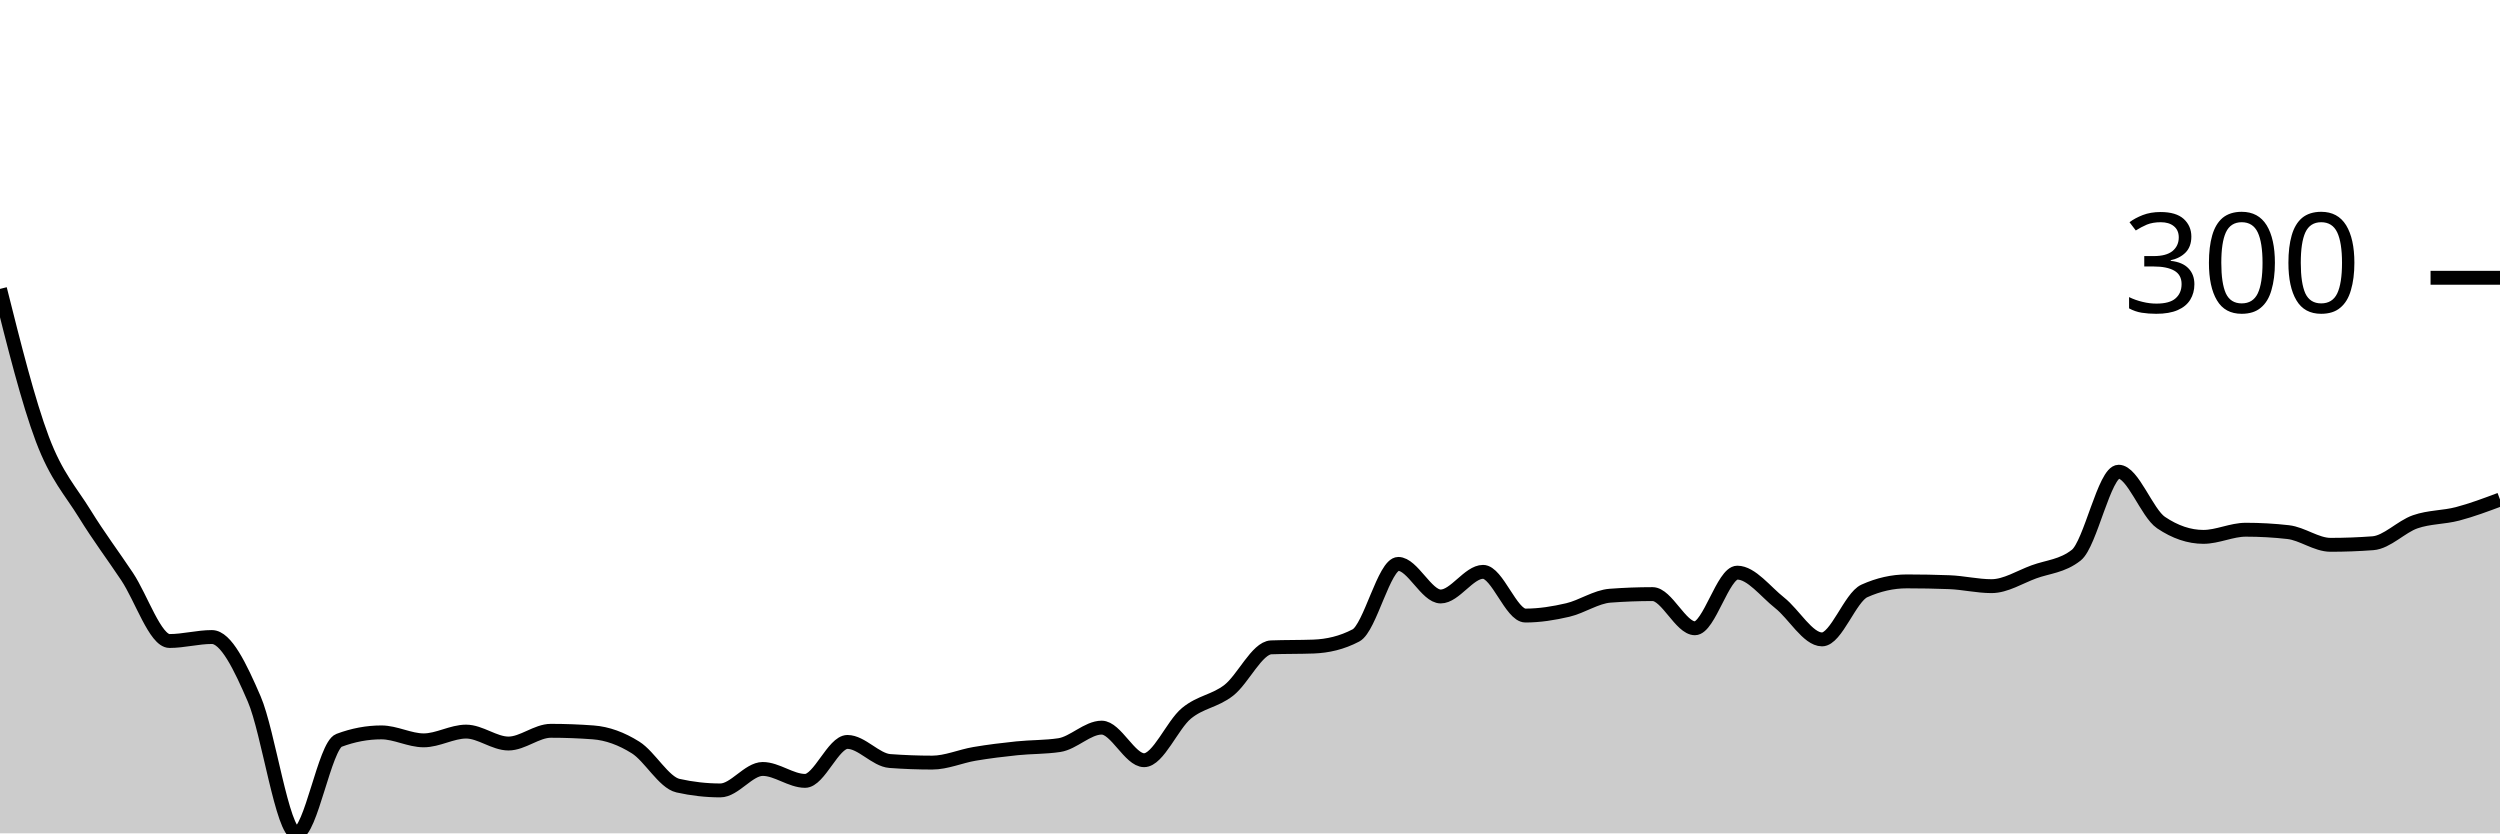
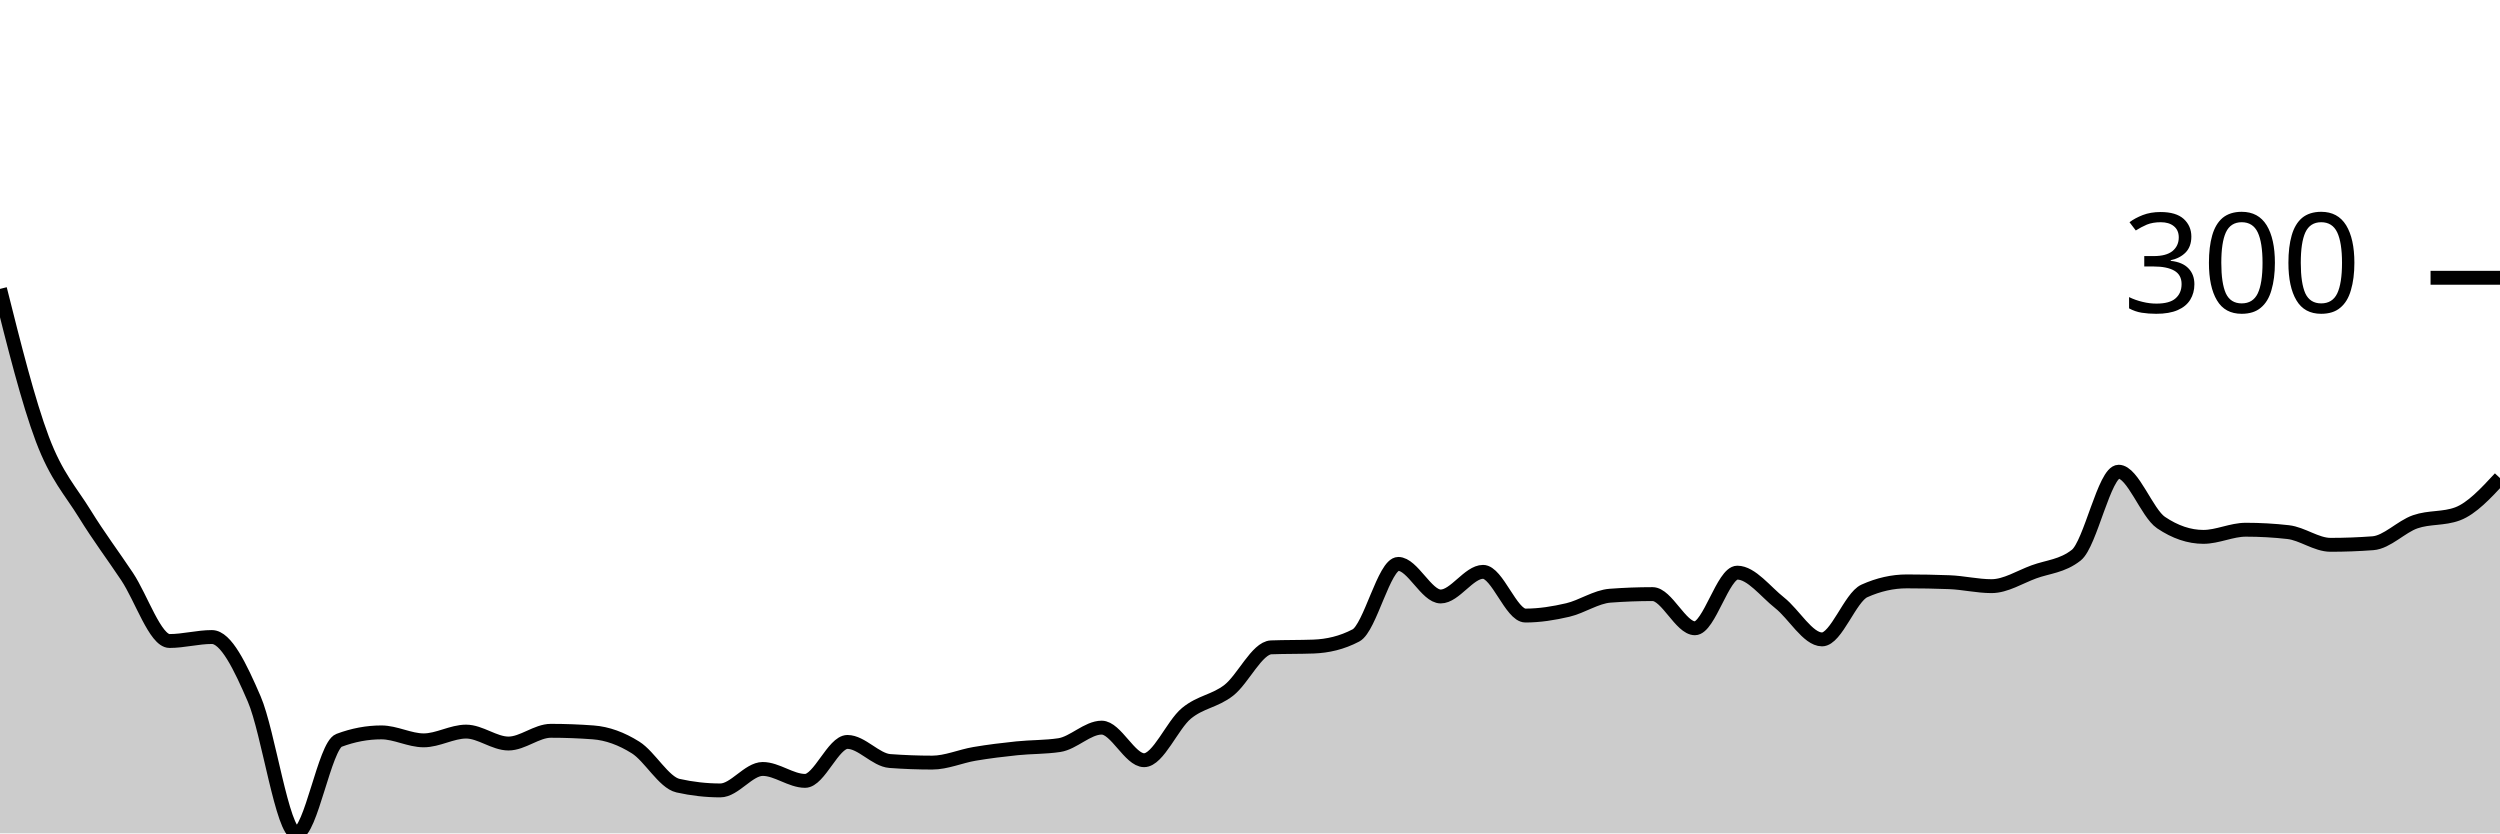
<svg xmlns="http://www.w3.org/2000/svg" viewBox="0 0 180 60">
  <g transform="translate(0,20)">
-     <path class="area" fill="rgba(0, 0, 0, 0.2)" d="M0,0.801C1.017,4.859,2.034,8.918,3.051,11.617C4.068,14.316,5.085,15.346,6.102,16.996C7.119,18.646,8.136,19.99,9.153,21.516C10.169,23.042,11.186,26.152,12.203,26.152C13.22,26.152,14.237,25.866,15.254,25.866C16.271,25.866,17.288,27.973,18.305,30.329C19.322,32.685,20.339,40,21.356,40C22.373,40,23.39,33.686,24.407,33.305C25.424,32.923,26.441,32.732,27.458,32.732C28.475,32.732,29.492,33.305,30.508,33.305C31.525,33.305,32.542,32.675,33.559,32.675C34.576,32.675,35.593,33.534,36.61,33.534C37.627,33.534,38.644,32.618,39.661,32.618C40.678,32.618,41.695,32.656,42.712,32.732C43.729,32.809,44.746,33.181,45.763,33.82C46.78,34.459,47.797,36.338,48.814,36.567C49.831,36.795,50.847,36.91,51.864,36.91C52.881,36.91,53.898,35.365,54.915,35.365C55.932,35.365,56.949,36.223,57.966,36.223C58.983,36.223,60,33.419,61.017,33.419C62.034,33.419,63.051,34.716,64.068,34.793C65.085,34.869,66.102,34.907,67.119,34.907C68.136,34.907,69.153,34.449,70.169,34.278C71.186,34.106,72.203,33.982,73.22,33.877C74.237,33.772,75.254,33.801,76.271,33.648C77.288,33.495,78.305,32.389,79.322,32.389C80.339,32.389,81.356,34.735,82.373,34.735C83.39,34.735,84.407,32.198,85.424,31.359C86.441,30.52,87.458,30.491,88.475,29.7C89.492,28.908,90.508,26.648,91.525,26.609C92.542,26.571,93.559,26.59,94.576,26.552C95.593,26.514,96.61,26.285,97.627,25.751C98.644,25.217,99.661,20.601,100.678,20.601C101.695,20.601,102.712,22.947,103.729,22.947C104.746,22.947,105.763,21.173,106.78,21.173C107.797,21.173,108.814,24.32,109.831,24.32C110.847,24.32,111.864,24.158,112.881,23.92C113.898,23.681,114.915,22.966,115.932,22.89C116.949,22.814,117.966,22.775,118.983,22.775C120,22.775,121.017,25.236,122.034,25.236C123.051,25.236,124.068,21.23,125.085,21.23C126.102,21.23,127.119,22.604,128.136,23.405C129.153,24.206,130.169,26.037,131.186,26.037C132.203,26.037,133.22,23.004,134.237,22.546C135.254,22.089,136.271,21.86,137.288,21.86C138.305,21.86,139.322,21.879,140.339,21.917C141.356,21.955,142.373,22.203,143.39,22.203C144.407,22.203,145.424,21.545,146.441,21.173C147.458,20.801,148.475,20.773,149.492,19.971C150.508,19.17,151.525,13.963,152.542,13.963C153.559,13.963,154.576,16.938,155.593,17.625C156.61,18.312,157.627,18.655,158.644,18.655C159.661,18.655,160.678,18.14,161.695,18.14C162.712,18.14,163.729,18.197,164.746,18.312C165.763,18.426,166.78,19.227,167.797,19.227C168.814,19.227,169.831,19.189,170.847,19.113C171.864,19.037,172.881,17.921,173.898,17.568C174.915,17.215,175.932,17.263,176.949,16.996C177.966,16.729,178.983,16.347,180,15.966L180,40C178.983,40,177.966,40,176.949,40C175.932,40,174.915,40,173.898,40C172.881,40,171.864,40,170.847,40C169.831,40,168.814,40,167.797,40C166.78,40,165.763,40,164.746,40C163.729,40,162.712,40,161.695,40C160.678,40,159.661,40,158.644,40C157.627,40,156.61,40,155.593,40C154.576,40,153.559,40,152.542,40C151.525,40,150.508,40,149.492,40C148.475,40,147.458,40,146.441,40C145.424,40,144.407,40,143.39,40C142.373,40,141.356,40,140.339,40C139.322,40,138.305,40,137.288,40C136.271,40,135.254,40,134.237,40C133.22,40,132.203,40,131.186,40C130.169,40,129.153,40,128.136,40C127.119,40,126.102,40,125.085,40C124.068,40,123.051,40,122.034,40C121.017,40,120,40,118.983,40C117.966,40,116.949,40,115.932,40C114.915,40,113.898,40,112.881,40C111.864,40,110.847,40,109.831,40C108.814,40,107.797,40,106.78,40C105.763,40,104.746,40,103.729,40C102.712,40,101.695,40,100.678,40C99.661,40,98.644,40,97.627,40C96.61,40,95.593,40,94.576,40C93.559,40,92.542,40,91.525,40C90.508,40,89.492,40,88.475,40C87.458,40,86.441,40,85.424,40C84.407,40,83.39,40,82.373,40C81.356,40,80.339,40,79.322,40C78.305,40,77.288,40,76.271,40C75.254,40,74.237,40,73.22,40C72.203,40,71.186,40,70.169,40C69.153,40,68.136,40,67.119,40C66.102,40,65.085,40,64.068,40C63.051,40,62.034,40,61.017,40C60,40,58.983,40,57.966,40C56.949,40,55.932,40,54.915,40C53.898,40,52.881,40,51.864,40C50.847,40,49.831,40,48.814,40C47.797,40,46.78,40,45.763,40C44.746,40,43.729,40,42.712,40C41.695,40,40.678,40,39.661,40C38.644,40,37.627,40,36.61,40C35.593,40,34.576,40,33.559,40C32.542,40,31.525,40,30.508,40C29.492,40,28.475,40,27.458,40C26.441,40,25.424,40,24.407,40C23.39,40,22.373,40,21.356,40C20.339,40,19.322,40,18.305,40C17.288,40,16.271,40,15.254,40C14.237,40,13.22,40,12.203,40C11.186,40,10.169,40,9.153,40C8.136,40,7.119,40,6.102,40C5.085,40,4.068,40,3.051,40C2.034,40,1.017,40,0,40Z" />
-     <path class="line" stroke="black" fill="none" d="M0,0.801C1.017,4.859,2.034,8.918,3.051,11.617C4.068,14.316,5.085,15.346,6.102,16.996C7.119,18.646,8.136,19.99,9.153,21.516C10.169,23.042,11.186,26.152,12.203,26.152C13.22,26.152,14.237,25.866,15.254,25.866C16.271,25.866,17.288,27.973,18.305,30.329C19.322,32.685,20.339,40,21.356,40C22.373,40,23.39,33.686,24.407,33.305C25.424,32.923,26.441,32.732,27.458,32.732C28.475,32.732,29.492,33.305,30.508,33.305C31.525,33.305,32.542,32.675,33.559,32.675C34.576,32.675,35.593,33.534,36.61,33.534C37.627,33.534,38.644,32.618,39.661,32.618C40.678,32.618,41.695,32.656,42.712,32.732C43.729,32.809,44.746,33.181,45.763,33.82C46.78,34.459,47.797,36.338,48.814,36.567C49.831,36.795,50.847,36.91,51.864,36.91C52.881,36.91,53.898,35.365,54.915,35.365C55.932,35.365,56.949,36.223,57.966,36.223C58.983,36.223,60,33.419,61.017,33.419C62.034,33.419,63.051,34.716,64.068,34.793C65.085,34.869,66.102,34.907,67.119,34.907C68.136,34.907,69.153,34.449,70.169,34.278C71.186,34.106,72.203,33.982,73.22,33.877C74.237,33.772,75.254,33.801,76.271,33.648C77.288,33.495,78.305,32.389,79.322,32.389C80.339,32.389,81.356,34.735,82.373,34.735C83.39,34.735,84.407,32.198,85.424,31.359C86.441,30.52,87.458,30.491,88.475,29.7C89.492,28.908,90.508,26.648,91.525,26.609C92.542,26.571,93.559,26.59,94.576,26.552C95.593,26.514,96.61,26.285,97.627,25.751C98.644,25.217,99.661,20.601,100.678,20.601C101.695,20.601,102.712,22.947,103.729,22.947C104.746,22.947,105.763,21.173,106.78,21.173C107.797,21.173,108.814,24.32,109.831,24.32C110.847,24.32,111.864,24.158,112.881,23.92C113.898,23.681,114.915,22.966,115.932,22.89C116.949,22.814,117.966,22.775,118.983,22.775C120,22.775,121.017,25.236,122.034,25.236C123.051,25.236,124.068,21.23,125.085,21.23C126.102,21.23,127.119,22.604,128.136,23.405C129.153,24.206,130.169,26.037,131.186,26.037C132.203,26.037,133.22,23.004,134.237,22.546C135.254,22.089,136.271,21.86,137.288,21.86C138.305,21.86,139.322,21.879,140.339,21.917C141.356,21.955,142.373,22.203,143.39,22.203C144.407,22.203,145.424,21.545,146.441,21.173C147.458,20.801,148.475,20.773,149.492,19.971C150.508,19.17,151.525,13.963,152.542,13.963C153.559,13.963,154.576,16.938,155.593,17.625C156.61,18.312,157.627,18.655,158.644,18.655C159.661,18.655,160.678,18.14,161.695,18.14C162.712,18.14,163.729,18.197,164.746,18.312C165.763,18.426,166.78,19.227,167.797,19.227C168.814,19.227,169.831,19.189,170.847,19.113C171.864,19.037,172.881,17.921,173.898,17.568C174.915,17.215,175.932,17.263,176.949,16.996C177.966,16.729,178.983,16.347,180,15.966" />
+     <path class="area" fill="rgba(0, 0, 0, 0.2)" d="M0,0.801C1.017,4.859,2.034,8.918,3.051,11.617C4.068,14.316,5.085,15.346,6.102,16.996C7.119,18.646,8.136,19.99,9.153,21.516C10.169,23.042,11.186,26.152,12.203,26.152C13.22,26.152,14.237,25.866,15.254,25.866C16.271,25.866,17.288,27.973,18.305,30.329C19.322,32.685,20.339,40,21.356,40C22.373,40,23.39,33.686,24.407,33.305C25.424,32.923,26.441,32.732,27.458,32.732C28.475,32.732,29.492,33.305,30.508,33.305C31.525,33.305,32.542,32.675,33.559,32.675C34.576,32.675,35.593,33.534,36.61,33.534C37.627,33.534,38.644,32.618,39.661,32.618C40.678,32.618,41.695,32.656,42.712,32.732C43.729,32.809,44.746,33.181,45.763,33.82C46.78,34.459,47.797,36.338,48.814,36.567C49.831,36.795,50.847,36.91,51.864,36.91C52.881,36.91,53.898,35.365,54.915,35.365C55.932,35.365,56.949,36.223,57.966,36.223C58.983,36.223,60,33.419,61.017,33.419C62.034,33.419,63.051,34.716,64.068,34.793C65.085,34.869,66.102,34.907,67.119,34.907C68.136,34.907,69.153,34.449,70.169,34.278C71.186,34.106,72.203,33.982,73.22,33.877C74.237,33.772,75.254,33.801,76.271,33.648C77.288,33.495,78.305,32.389,79.322,32.389C80.339,32.389,81.356,34.735,82.373,34.735C83.39,34.735,84.407,32.198,85.424,31.359C86.441,30.52,87.458,30.491,88.475,29.7C89.492,28.908,90.508,26.648,91.525,26.609C92.542,26.571,93.559,26.59,94.576,26.552C95.593,26.514,96.61,26.285,97.627,25.751C98.644,25.217,99.661,20.601,100.678,20.601C101.695,20.601,102.712,22.947,103.729,22.947C104.746,22.947,105.763,21.173,106.78,21.173C107.797,21.173,108.814,24.32,109.831,24.32C110.847,24.32,111.864,24.158,112.881,23.92C113.898,23.681,114.915,22.966,115.932,22.89C116.949,22.814,117.966,22.775,118.983,22.775C120,22.775,121.017,25.236,122.034,25.236C123.051,25.236,124.068,21.23,125.085,21.23C126.102,21.23,127.119,22.604,128.136,23.405C129.153,24.206,130.169,26.037,131.186,26.037C132.203,26.037,133.22,23.004,134.237,22.546C135.254,22.089,136.271,21.86,137.288,21.86C138.305,21.86,139.322,21.879,140.339,21.917C141.356,21.955,142.373,22.203,143.39,22.203C144.407,22.203,145.424,21.545,146.441,21.173C147.458,20.801,148.475,20.773,149.492,19.971C150.508,19.17,151.525,13.963,152.542,13.963C153.559,13.963,154.576,16.938,155.593,17.625C156.61,18.312,157.627,18.655,158.644,18.655C159.661,18.655,160.678,18.14,161.695,18.14C162.712,18.14,163.729,18.197,164.746,18.312C165.763,18.426,166.78,19.227,167.797,19.227C168.814,19.227,169.831,19.189,170.847,19.113C171.864,19.037,172.881,17.921,173.898,17.568C174.915,17.215,175.932,17.377,176.949,16.996C177.966,16.614,178.983,15.517,180,14.421L180,40C178.983,40,177.966,40,176.949,40C175.932,40,174.915,40,173.898,40C172.881,40,171.864,40,170.847,40C169.831,40,168.814,40,167.797,40C166.78,40,165.763,40,164.746,40C163.729,40,162.712,40,161.695,40C160.678,40,159.661,40,158.644,40C157.627,40,156.61,40,155.593,40C154.576,40,153.559,40,152.542,40C151.525,40,150.508,40,149.492,40C148.475,40,147.458,40,146.441,40C145.424,40,144.407,40,143.39,40C142.373,40,141.356,40,140.339,40C139.322,40,138.305,40,137.288,40C136.271,40,135.254,40,134.237,40C133.22,40,132.203,40,131.186,40C130.169,40,129.153,40,128.136,40C127.119,40,126.102,40,125.085,40C124.068,40,123.051,40,122.034,40C121.017,40,120,40,118.983,40C117.966,40,116.949,40,115.932,40C114.915,40,113.898,40,112.881,40C111.864,40,110.847,40,109.831,40C108.814,40,107.797,40,106.78,40C105.763,40,104.746,40,103.729,40C102.712,40,101.695,40,100.678,40C99.661,40,98.644,40,97.627,40C96.61,40,95.593,40,94.576,40C93.559,40,92.542,40,91.525,40C90.508,40,89.492,40,88.475,40C87.458,40,86.441,40,85.424,40C84.407,40,83.39,40,82.373,40C81.356,40,80.339,40,79.322,40C78.305,40,77.288,40,76.271,40C75.254,40,74.237,40,73.22,40C72.203,40,71.186,40,70.169,40C69.153,40,68.136,40,67.119,40C66.102,40,65.085,40,64.068,40C63.051,40,62.034,40,61.017,40C60,40,58.983,40,57.966,40C56.949,40,55.932,40,54.915,40C53.898,40,52.881,40,51.864,40C50.847,40,49.831,40,48.814,40C47.797,40,46.78,40,45.763,40C44.746,40,43.729,40,42.712,40C41.695,40,40.678,40,39.661,40C38.644,40,37.627,40,36.61,40C35.593,40,34.576,40,33.559,40C32.542,40,31.525,40,30.508,40C29.492,40,28.475,40,27.458,40C26.441,40,25.424,40,24.407,40C23.39,40,22.373,40,21.356,40C20.339,40,19.322,40,18.305,40C17.288,40,16.271,40,15.254,40C14.237,40,13.22,40,12.203,40C11.186,40,10.169,40,9.153,40C8.136,40,7.119,40,6.102,40C5.085,40,4.068,40,3.051,40C2.034,40,1.017,40,0,40Z" />
+     <path class="line" stroke="black" fill="none" d="M0,0.801C1.017,4.859,2.034,8.918,3.051,11.617C4.068,14.316,5.085,15.346,6.102,16.996C7.119,18.646,8.136,19.99,9.153,21.516C10.169,23.042,11.186,26.152,12.203,26.152C13.22,26.152,14.237,25.866,15.254,25.866C16.271,25.866,17.288,27.973,18.305,30.329C19.322,32.685,20.339,40,21.356,40C22.373,40,23.39,33.686,24.407,33.305C25.424,32.923,26.441,32.732,27.458,32.732C28.475,32.732,29.492,33.305,30.508,33.305C31.525,33.305,32.542,32.675,33.559,32.675C34.576,32.675,35.593,33.534,36.61,33.534C37.627,33.534,38.644,32.618,39.661,32.618C40.678,32.618,41.695,32.656,42.712,32.732C43.729,32.809,44.746,33.181,45.763,33.82C46.78,34.459,47.797,36.338,48.814,36.567C49.831,36.795,50.847,36.91,51.864,36.91C52.881,36.91,53.898,35.365,54.915,35.365C55.932,35.365,56.949,36.223,57.966,36.223C58.983,36.223,60,33.419,61.017,33.419C62.034,33.419,63.051,34.716,64.068,34.793C65.085,34.869,66.102,34.907,67.119,34.907C68.136,34.907,69.153,34.449,70.169,34.278C71.186,34.106,72.203,33.982,73.22,33.877C74.237,33.772,75.254,33.801,76.271,33.648C77.288,33.495,78.305,32.389,79.322,32.389C80.339,32.389,81.356,34.735,82.373,34.735C83.39,34.735,84.407,32.198,85.424,31.359C86.441,30.52,87.458,30.491,88.475,29.7C89.492,28.908,90.508,26.648,91.525,26.609C92.542,26.571,93.559,26.59,94.576,26.552C95.593,26.514,96.61,26.285,97.627,25.751C98.644,25.217,99.661,20.601,100.678,20.601C101.695,20.601,102.712,22.947,103.729,22.947C104.746,22.947,105.763,21.173,106.78,21.173C107.797,21.173,108.814,24.32,109.831,24.32C110.847,24.32,111.864,24.158,112.881,23.92C113.898,23.681,114.915,22.966,115.932,22.89C116.949,22.814,117.966,22.775,118.983,22.775C120,22.775,121.017,25.236,122.034,25.236C123.051,25.236,124.068,21.23,125.085,21.23C126.102,21.23,127.119,22.604,128.136,23.405C129.153,24.206,130.169,26.037,131.186,26.037C132.203,26.037,133.22,23.004,134.237,22.546C135.254,22.089,136.271,21.86,137.288,21.86C138.305,21.86,139.322,21.879,140.339,21.917C141.356,21.955,142.373,22.203,143.39,22.203C144.407,22.203,145.424,21.545,146.441,21.173C147.458,20.801,148.475,20.773,149.492,19.971C150.508,19.17,151.525,13.963,152.542,13.963C153.559,13.963,154.576,16.938,155.593,17.625C156.61,18.312,157.627,18.655,158.644,18.655C159.661,18.655,160.678,18.14,161.695,18.14C162.712,18.14,163.729,18.197,164.746,18.312C165.763,18.426,166.78,19.227,167.797,19.227C168.814,19.227,169.831,19.189,170.847,19.113C171.864,19.037,172.881,17.921,173.898,17.568C174.915,17.215,175.932,17.377,176.949,16.996C177.966,16.614,178.983,15.517,180,14.421" />
    <path class="axis-ceiling" stroke-width="1" stroke="black" fill="none" d="M175,0L180,0" />
    <text class="axis-ceiling-label" font-family="sans-serif" text-anchor="end" font-size="10px" x="170" y="2.5">300</text>
  </g>
</svg>
